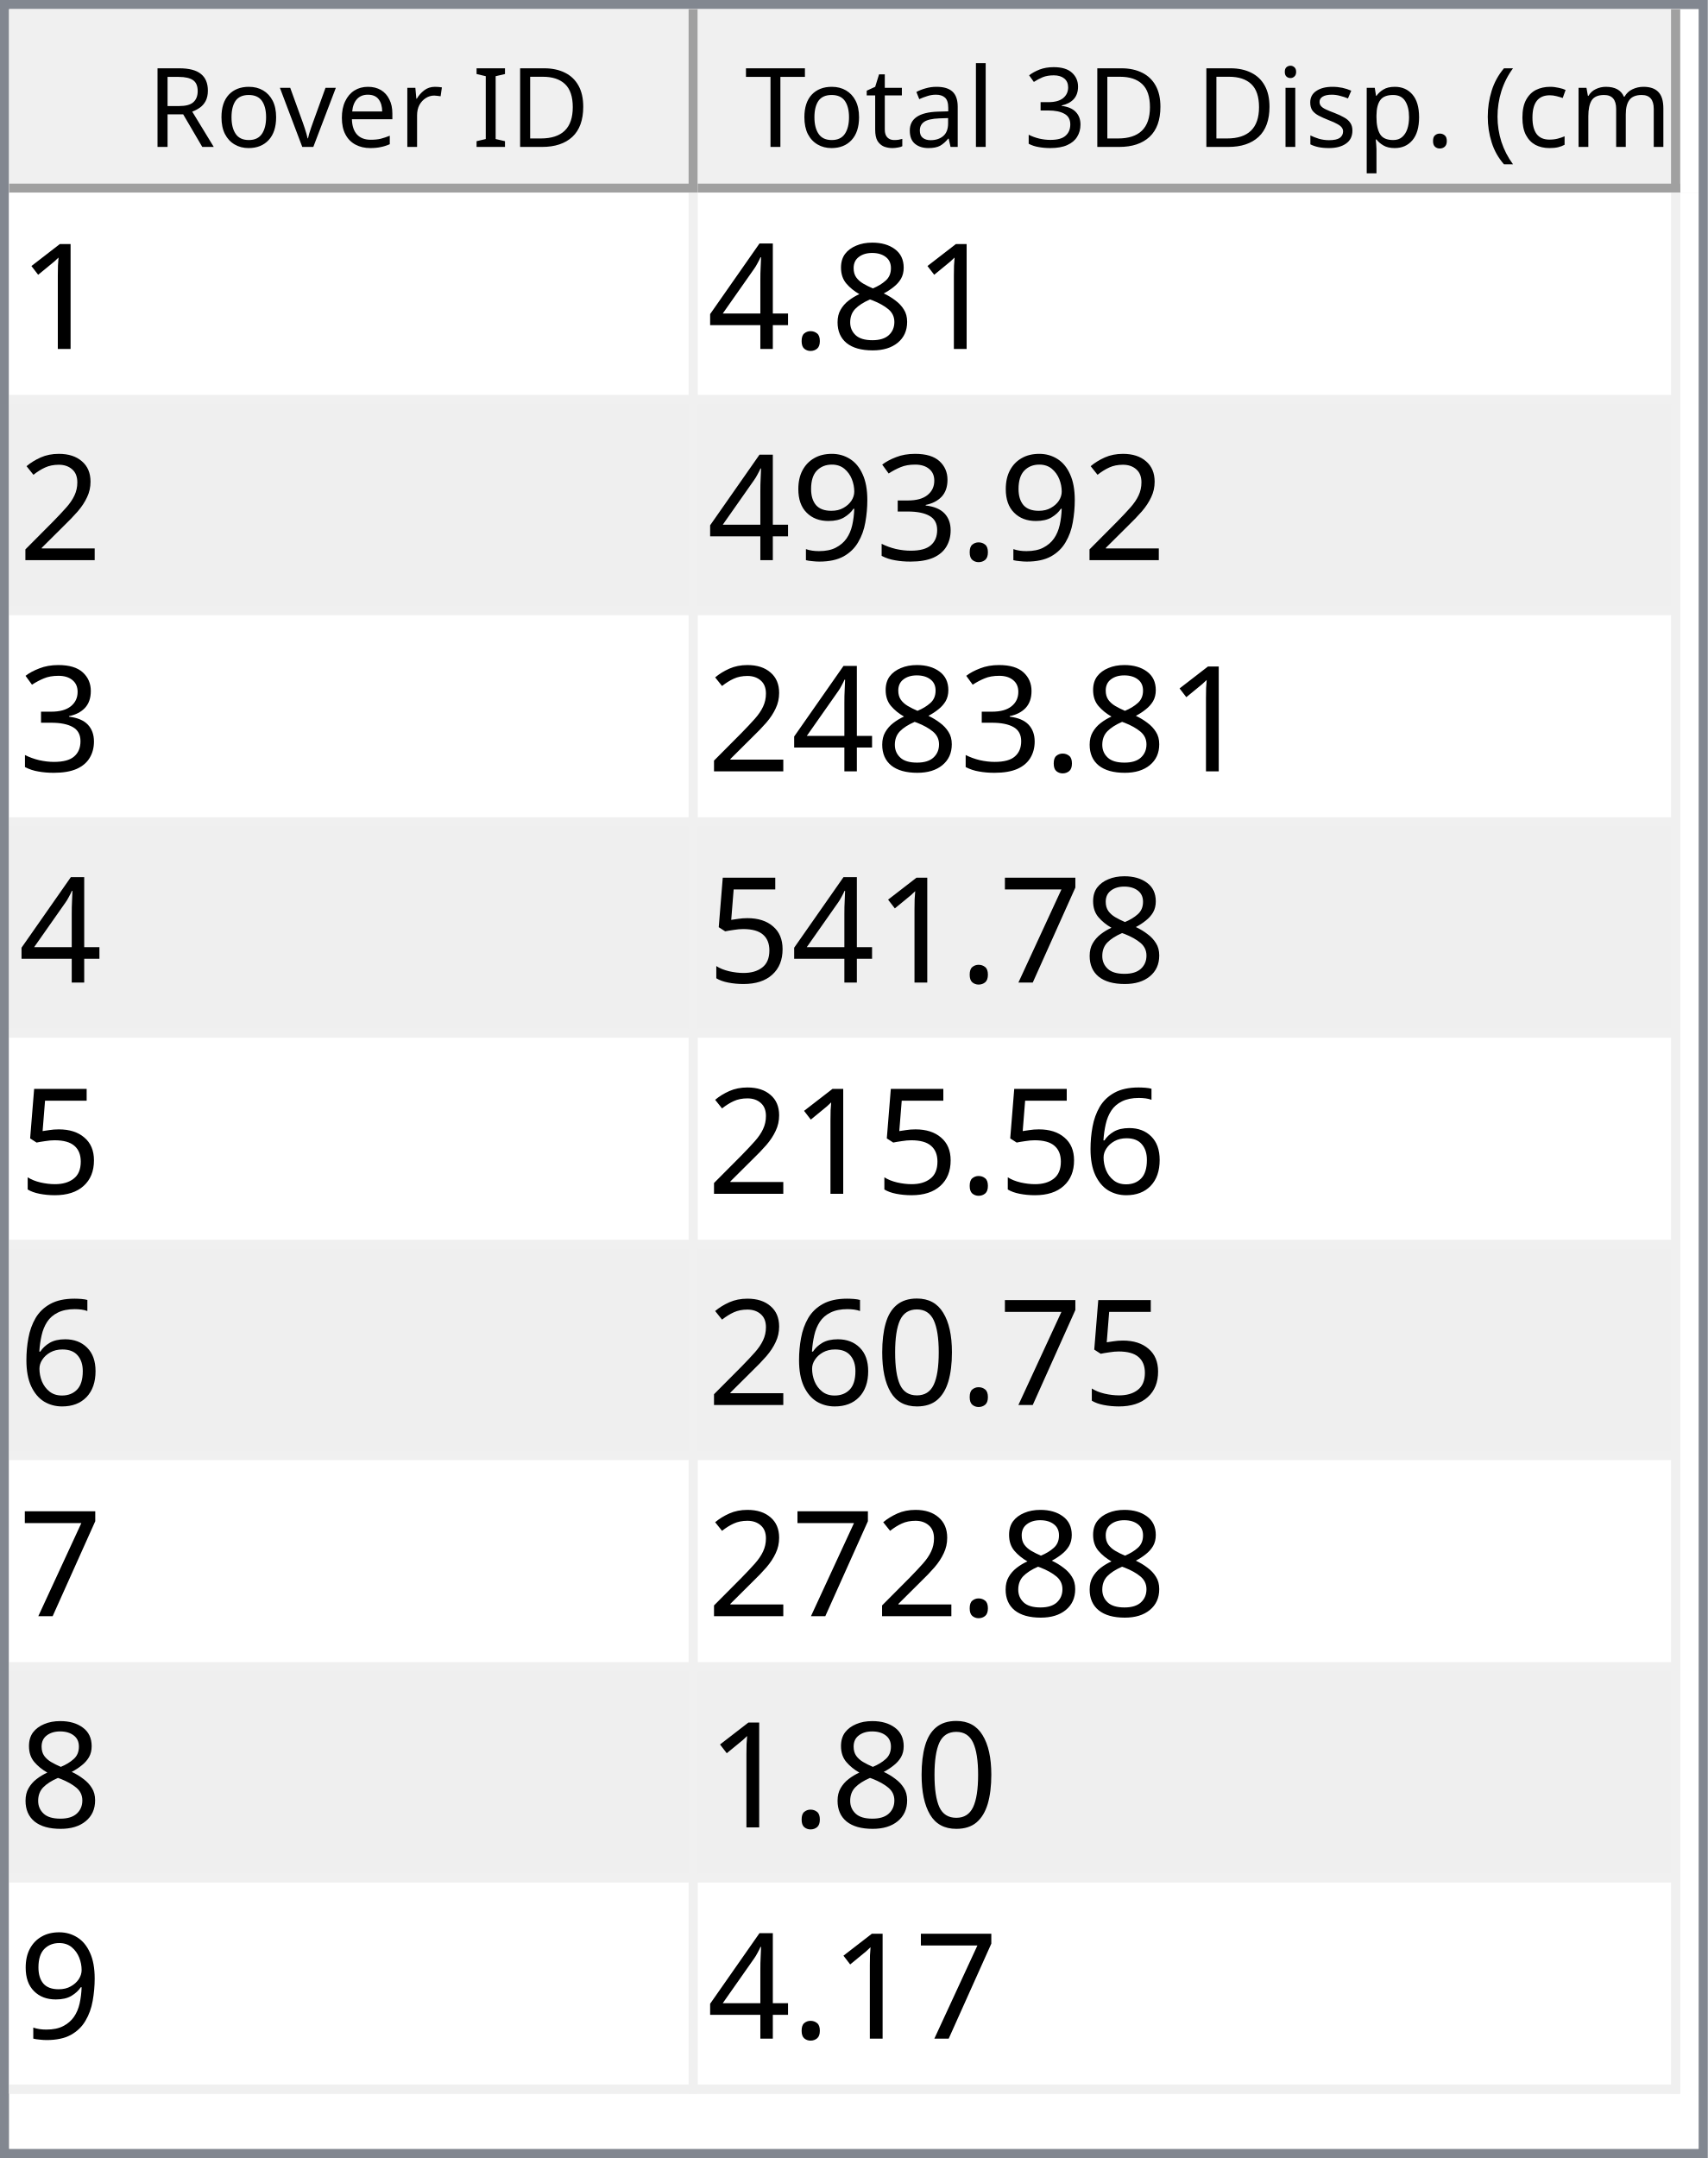
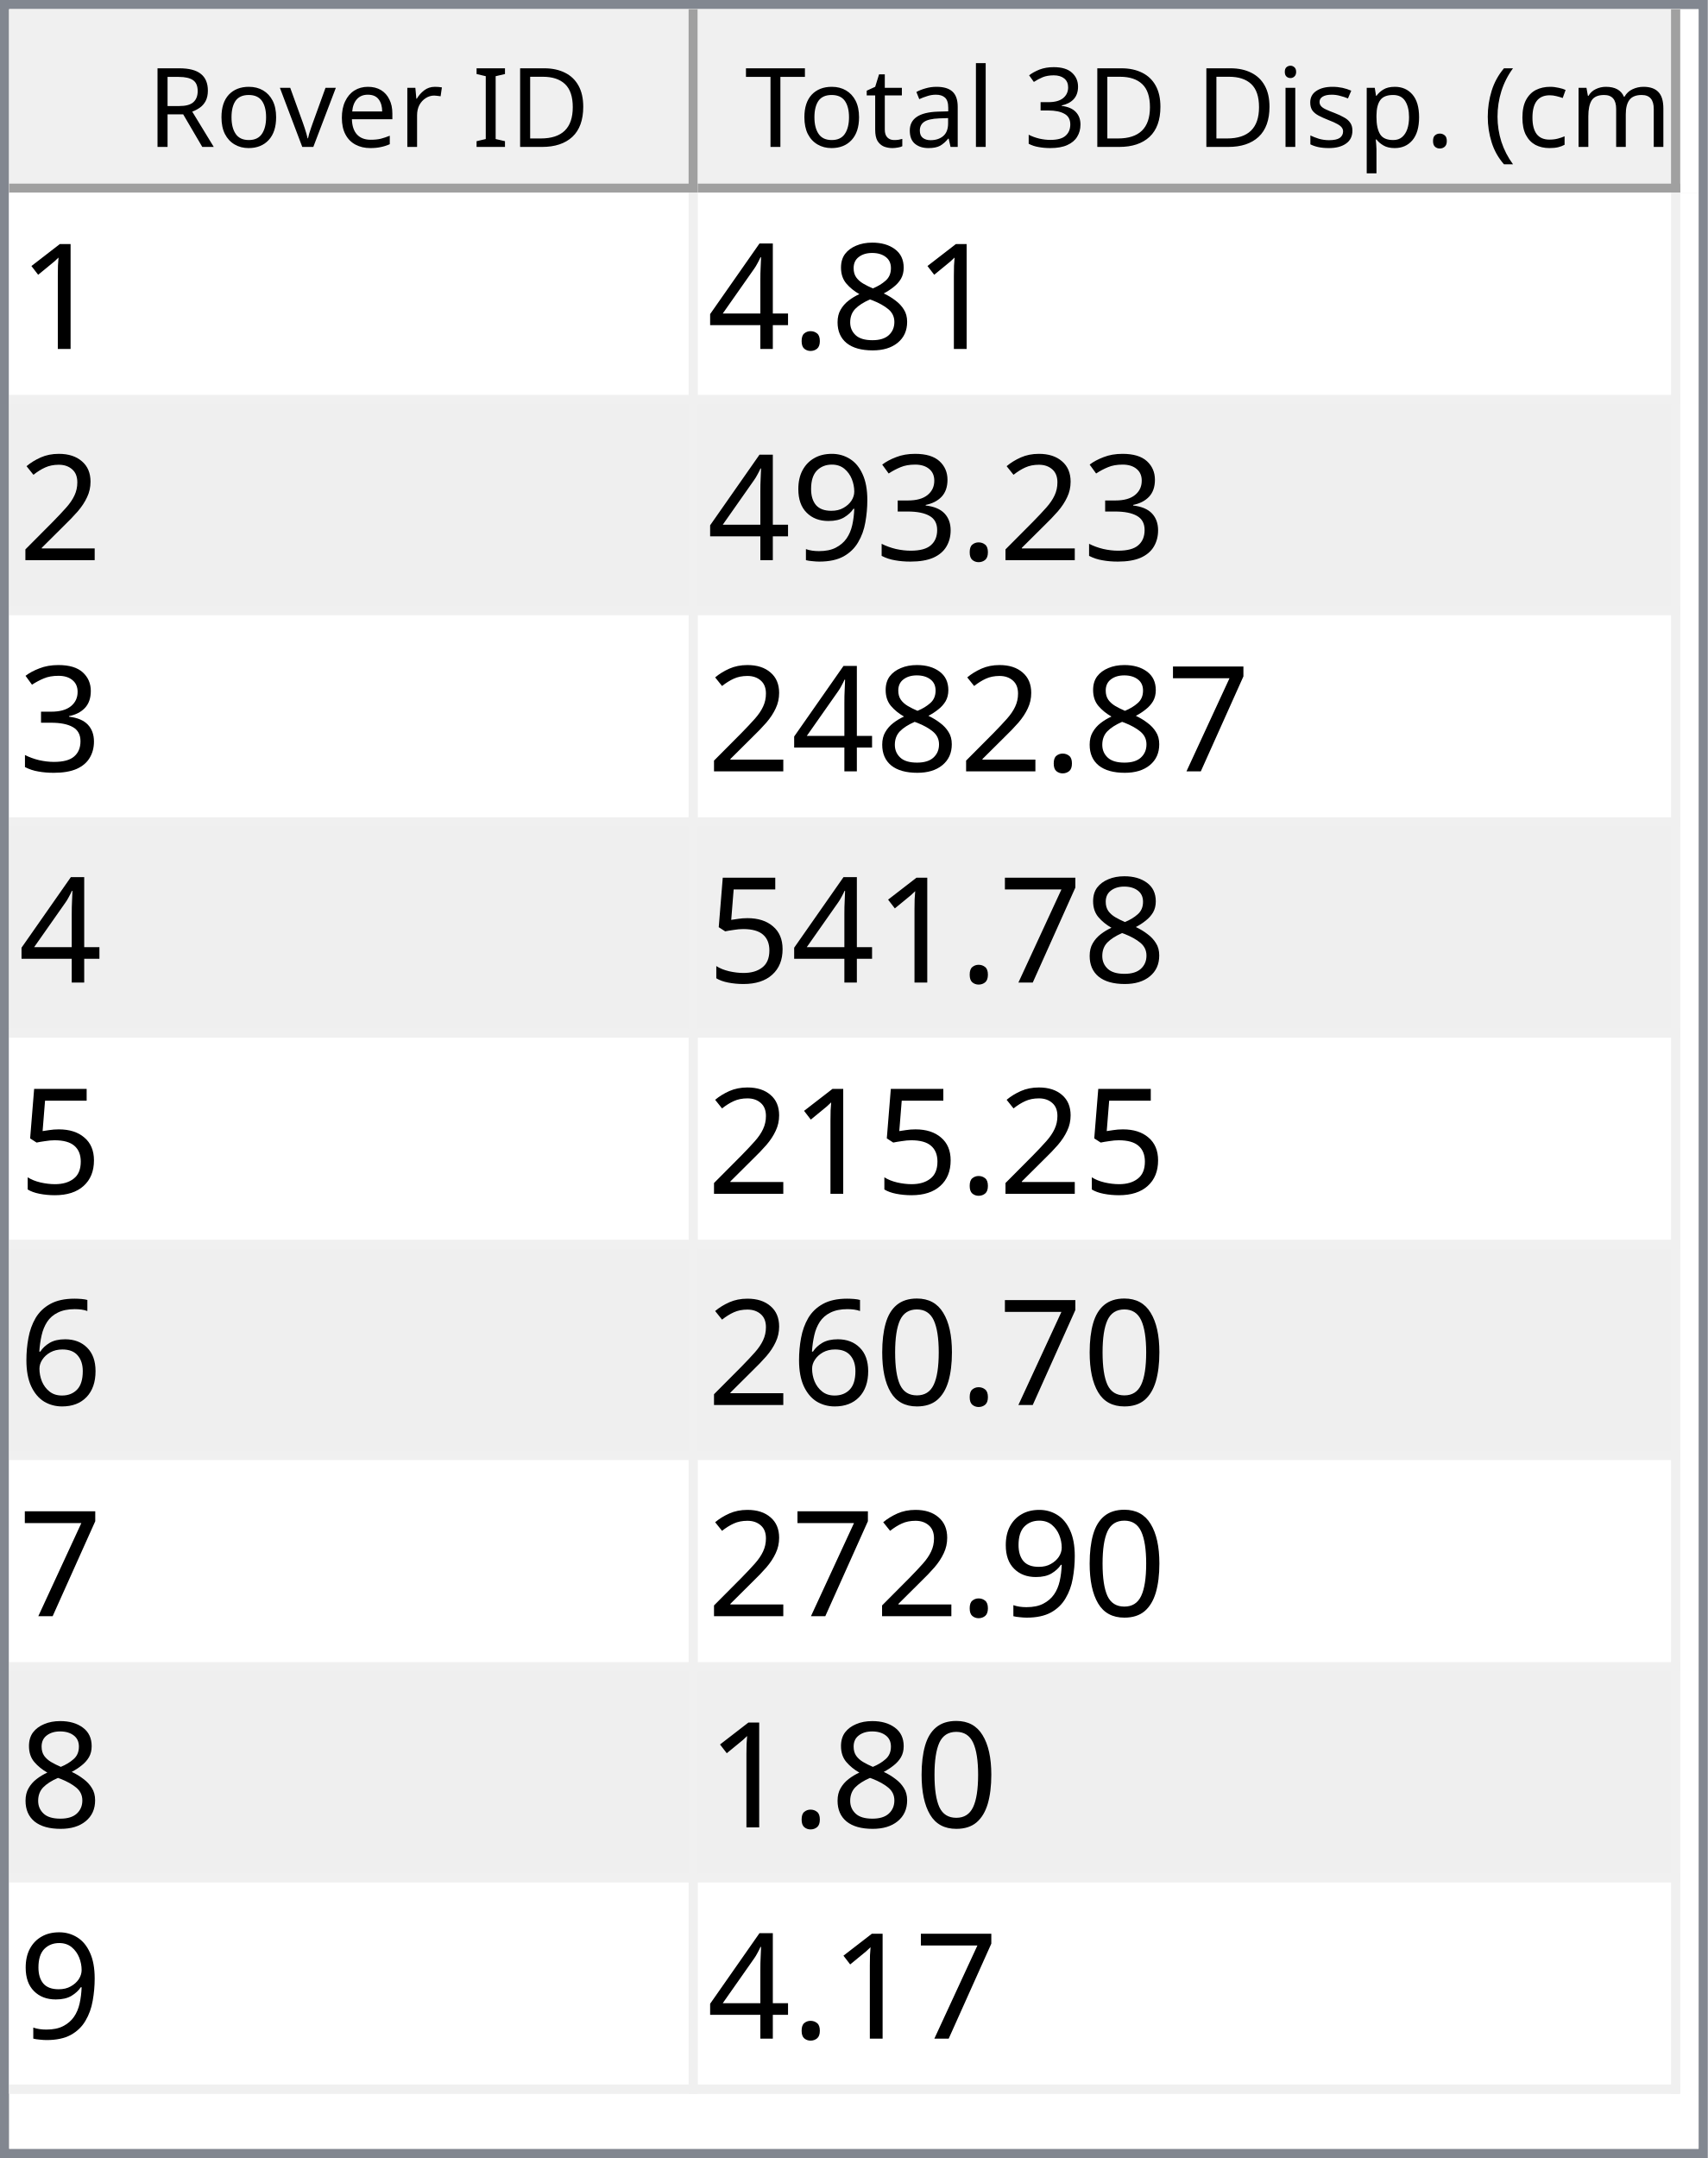
<svg xmlns="http://www.w3.org/2000/svg" style="fill-opacity:1; color-rendering:auto; color-interpolation:auto; text-rendering:auto; stroke:black; stroke-linecap:square; stroke-miterlimit:10; shape-rendering:auto; stroke-opacity:1; fill:black; stroke-dasharray:none; font-weight:normal; stroke-width:1; font-family:'Dialog'; font-style:normal; stroke-linejoin:miter; font-size:12px; stroke-dashoffset:0; image-rendering:auto;" width="186" height="235">
  <defs id="genericDefs" />
  <g>
    <defs id="defs1">
      <clipPath clipPathUnits="userSpaceOnUse" id="clipPath1">
        <path d="M0 0 L186 0 L186 235 L0 235 L0 0 Z" />
      </clipPath>
      <clipPath clipPathUnits="userSpaceOnUse" id="clipPath2">
        <path d="M0 0 L0 235 L186 235 L186 0 Z" />
      </clipPath>
      <clipPath clipPathUnits="userSpaceOnUse" id="clipPath3">
        <path d="M0 0 L0 20 L184 20 L184 0 Z" />
      </clipPath>
      <clipPath clipPathUnits="userSpaceOnUse" id="clipPath4">
        <path d="M0 0 L0 20 L75 20 L75 0 Z" />
      </clipPath>
      <clipPath clipPathUnits="userSpaceOnUse" id="clipPath5">
        <path d="M1 1 L1 19 L74 19 L74 1 Z" />
      </clipPath>
      <clipPath clipPathUnits="userSpaceOnUse" id="clipPath6">
        <path d="M0 0 L0 18 L73 18 L73 0 Z" />
      </clipPath>
      <clipPath clipPathUnits="userSpaceOnUse" id="clipPath7">
        <path d="M-0.5 -0.5 L-0.5 19.5 L74.5 19.5 L74.5 -0.5 Z" />
      </clipPath>
      <clipPath clipPathUnits="userSpaceOnUse" id="clipPath8">
        <path d="M0 0 L0 20 L107 20 L107 0 Z" />
      </clipPath>
      <clipPath clipPathUnits="userSpaceOnUse" id="clipPath9">
        <path d="M1 1 L1 19 L106 19 L106 1 Z" />
      </clipPath>
      <clipPath clipPathUnits="userSpaceOnUse" id="clipPath10">
        <path d="M0 0 L0 18 L105 18 L105 0 Z" />
      </clipPath>
      <clipPath clipPathUnits="userSpaceOnUse" id="clipPath11">
        <path d="M-0.5 -0.5 L-0.5 19.5 L106.5 19.5 L106.5 -0.5 Z" />
      </clipPath>
      <clipPath clipPathUnits="userSpaceOnUse" id="clipPath12">
        <path d="M0 0 L0 213 L184 213 L184 0 Z" />
      </clipPath>
      <clipPath clipPathUnits="userSpaceOnUse" id="clipPath13">
        <path d="M0 0 L0 207 L182 207 L182 0 Z" />
      </clipPath>
      <clipPath clipPathUnits="userSpaceOnUse" id="clipPath14">
        <path d="M-0.5 -0.5 L-0.5 206.5 L181.5 206.5 L181.5 -0.5 Z" />
      </clipPath>
      <clipPath clipPathUnits="userSpaceOnUse" id="clipPath15">
        <path d="M0 0 L0 22 L74 22 L74 0 Z" />
      </clipPath>
      <clipPath clipPathUnits="userSpaceOnUse" id="clipPath16">
        <path d="M0 0 L0 22 L106 22 L106 0 Z" />
      </clipPath>
      <font horiz-adv-x="64.551" id="font1">
        <font-face ascent="107.91" descent="25.098" units-per-em="100" style="font-style:normal; font-family:Segoe UI; font-weight:normal;" />
        <missing-glyph horiz-adv-x="64.551" d="M8.109 0 L8.109 68.266 L56.453 68.266 L56.453 0 L8.109 0 ZM15.328 7.234 L49.219 7.234 L49.219 61.031 L15.328 61.031 L15.328 7.234 Z" />
        <glyph unicode="D" horiz-adv-x="70.117" d="M9.188 0 L9.188 70.016 L28.516 70.016 Q65.531 70.016 65.531 35.891 Q65.531 19.672 55.25 9.836 Q44.969 0 27.734 0 L9.188 0 ZM17.391 62.594 L17.391 7.422 L27.828 7.422 Q41.609 7.422 49.273 14.797 Q56.938 22.172 56.938 35.688 Q56.938 62.594 28.328 62.594 L17.391 62.594 Z" />
        <glyph unicode="I" horiz-adv-x="26.611" d="M17.391 0 L9.188 0 L9.188 70.016 L17.391 70.016 L17.391 0 Z" />
        <glyph unicode=" " horiz-adv-x="27.393" d="" />
        <glyph unicode="r" horiz-adv-x="34.766" d="M34.188 41.891 Q32.078 43.5 28.125 43.5 Q23 43.5 19.555 38.672 Q16.109 33.844 16.109 25.484 L16.109 0 L8.109 0 L8.109 50 L16.109 50 L16.109 39.703 L16.312 39.703 Q18.016 44.969 21.531 47.922 Q25.047 50.875 29.391 50.875 Q32.516 50.875 34.188 50.203 L34.188 41.891 Z" />
        <glyph unicode="e" horiz-adv-x="52.295" d="M48.297 23 L12.984 23 Q13.188 14.656 17.484 10.109 Q21.781 5.562 29.297 5.562 Q37.75 5.562 44.828 11.141 L44.828 3.609 Q38.234 -1.172 27.391 -1.172 Q16.797 -1.172 10.742 5.641 Q4.688 12.453 4.688 24.812 Q4.688 36.469 11.305 43.82 Q17.922 51.172 27.734 51.172 Q37.547 51.172 42.922 44.828 Q48.297 38.484 48.297 27.203 L48.297 23 ZM40.094 29.781 Q40.047 36.719 36.75 40.578 Q33.453 44.438 27.594 44.438 Q21.922 44.438 17.969 40.383 Q14.016 36.328 13.094 29.781 L40.094 29.781 Z" />
        <glyph unicode="v" horiz-adv-x="47.9" d="M47.406 50 L27.484 0 L19.625 0 L0.688 50 L9.469 50 L22.172 13.672 Q23.578 9.672 23.922 6.688 L24.125 6.688 Q24.609 10.453 25.688 13.484 L38.969 50 L47.406 50 Z" />
        <glyph unicode="o" horiz-adv-x="58.594" d="M29 -1.172 Q17.922 -1.172 11.305 5.836 Q4.688 12.844 4.688 24.422 Q4.688 37.016 11.57 44.094 Q18.453 51.172 30.172 51.172 Q41.359 51.172 47.633 44.289 Q53.906 37.406 53.906 25.203 Q53.906 13.234 47.141 6.031 Q40.375 -1.172 29 -1.172 ZM29.594 44.438 Q21.875 44.438 17.383 39.188 Q12.891 33.938 12.891 24.703 Q12.891 15.828 17.43 10.695 Q21.969 5.562 29.594 5.562 Q37.359 5.562 41.531 10.594 Q45.703 15.625 45.703 24.906 Q45.703 34.281 41.531 39.359 Q37.359 44.438 29.594 44.438 Z" />
        <glyph unicode="R" horiz-adv-x="59.814" d="M59.375 0 L49.609 0 L37.891 19.625 Q36.281 22.359 34.766 24.289 Q33.25 26.219 31.664 27.438 Q30.078 28.656 28.25 29.219 Q26.422 29.781 24.125 29.781 L17.391 29.781 L17.391 0 L9.188 0 L9.188 70.016 L30.078 70.016 Q34.672 70.016 38.555 68.867 Q42.438 67.719 45.289 65.375 Q48.141 63.031 49.758 59.547 Q51.375 56.062 51.375 51.375 Q51.375 47.703 50.273 44.656 Q49.172 41.609 47.148 39.211 Q45.125 36.812 42.266 35.133 Q39.406 33.453 35.844 32.516 L35.844 32.328 Q37.594 31.547 38.891 30.547 Q40.188 29.547 41.359 28.18 Q42.531 26.812 43.68 25.078 Q44.828 23.344 46.234 21.047 L59.375 0 ZM17.391 62.594 L17.391 37.203 L28.516 37.203 Q31.594 37.203 34.203 38.133 Q36.812 39.062 38.719 40.797 Q40.625 42.531 41.703 45.047 Q42.781 47.562 42.781 50.688 Q42.781 56.297 39.141 59.445 Q35.5 62.594 28.609 62.594 L17.391 62.594 Z" />
        <glyph unicode=")" horiz-adv-x="30.176" d="M8.297 -15.922 L1.172 -15.922 Q16.406 2.344 16.406 26.812 Q16.406 51.469 1.078 70.016 L8.297 70.016 Q23.531 52.156 23.531 26.703 Q23.531 1.375 8.297 -15.922 Z" />
        <glyph unicode="m" horiz-adv-x="86.133" d="M79.109 0 L71.094 0 L71.094 28.719 Q71.094 37.016 68.531 40.727 Q65.969 44.438 59.906 44.438 Q54.781 44.438 51.195 39.75 Q47.609 35.062 47.609 28.516 L47.609 0 L39.594 0 L39.594 29.688 Q39.594 44.438 28.219 44.438 Q22.953 44.438 19.531 40.016 Q16.109 35.594 16.109 28.516 L16.109 0 L8.109 0 L8.109 50 L16.109 50 L16.109 42.094 L16.312 42.094 Q21.625 51.172 31.844 51.172 Q36.969 51.172 40.773 48.312 Q44.578 45.453 46 40.828 Q51.562 51.172 62.594 51.172 Q79.109 51.172 79.109 30.812 L79.109 0 Z" />
        <glyph unicode="c" horiz-adv-x="46.191" d="M42.188 2.297 Q36.422 -1.172 28.516 -1.172 Q17.828 -1.172 11.258 5.789 Q4.688 12.75 4.688 23.828 Q4.688 36.188 11.766 43.68 Q18.844 51.172 30.672 51.172 Q37.25 51.172 42.281 48.734 L42.281 40.531 Q36.719 44.438 30.375 44.438 Q22.703 44.438 17.797 38.945 Q12.891 33.453 12.891 24.516 Q12.891 15.719 17.508 10.641 Q22.125 5.562 29.891 5.562 Q36.422 5.562 42.188 9.906 L42.188 2.297 Z" />
        <glyph unicode="(" horiz-adv-x="30.176" d="M29.109 -15.922 L21.969 -15.922 Q6.844 1.375 6.844 26.703 Q6.844 52.156 21.969 70.016 L29.203 70.016 Q13.875 51.469 13.875 26.812 Q13.875 2.344 29.109 -15.922 Z" />
        <glyph unicode="." horiz-adv-x="21.68" d="M10.891 -1.078 Q8.641 -1.078 7.055 0.539 Q5.469 2.156 5.469 4.391 Q5.469 6.641 7.055 8.273 Q8.641 9.906 10.891 9.906 Q13.188 9.906 14.797 8.273 Q16.406 6.641 16.406 4.391 Q16.406 2.156 14.797 0.539 Q13.188 -1.078 10.891 -1.078 Z" />
        <glyph unicode="p" horiz-adv-x="58.789" d="M16.312 7.234 L16.109 7.234 L16.109 -23 L8.109 -23 L8.109 50 L16.109 50 L16.109 41.219 L16.312 41.219 Q22.219 51.172 33.594 51.172 Q43.266 51.172 48.688 44.461 Q54.109 37.75 54.109 26.469 Q54.109 13.922 48 6.375 Q41.891 -1.172 31.297 -1.172 Q21.578 -1.172 16.312 7.234 ZM16.109 27.391 L16.109 20.406 Q16.109 14.203 20.141 9.883 Q24.172 5.562 30.375 5.562 Q37.641 5.562 41.773 11.133 Q45.906 16.703 45.906 26.609 Q45.906 34.969 42.047 39.703 Q38.188 44.438 31.594 44.438 Q24.609 44.438 20.359 39.578 Q16.109 34.719 16.109 27.391 Z" />
        <glyph unicode="s" horiz-adv-x="42.432" d="M5.078 1.812 L5.078 10.406 Q11.625 5.562 19.484 5.562 Q30.031 5.562 30.031 12.594 Q30.031 14.594 29.125 15.992 Q28.219 17.391 26.68 18.461 Q25.141 19.531 23.07 20.383 Q21 21.234 18.609 22.172 Q15.281 23.484 12.766 24.828 Q10.25 26.172 8.57 27.859 Q6.891 29.547 6.031 31.695 Q5.172 33.844 5.172 36.719 Q5.172 40.234 6.789 42.945 Q8.406 45.656 11.086 47.484 Q13.766 49.312 17.211 50.242 Q20.656 51.172 24.312 51.172 Q30.812 51.172 35.938 48.922 L35.938 40.828 Q30.422 44.438 23.25 44.438 Q21 44.438 19.195 43.922 Q17.391 43.406 16.094 42.477 Q14.797 41.547 14.086 40.258 Q13.375 38.969 13.375 37.406 Q13.375 35.453 14.086 34.133 Q14.797 32.812 16.164 31.789 Q17.531 30.766 19.484 29.938 Q21.438 29.109 23.922 28.125 Q27.25 26.859 29.883 25.516 Q32.516 24.172 34.375 22.484 Q36.234 20.797 37.234 18.602 Q38.234 16.406 38.234 13.375 Q38.234 9.672 36.602 6.938 Q34.969 4.203 32.234 2.398 Q29.5 0.594 25.93 -0.289 Q22.359 -1.172 18.453 -1.172 Q10.75 -1.172 5.078 1.812 Z" />
        <glyph unicode="i" horiz-adv-x="24.219" d="M12.203 62.703 Q10.062 62.703 8.547 64.164 Q7.031 65.625 7.031 67.875 Q7.031 70.125 8.547 71.609 Q10.062 73.094 12.203 73.094 Q14.406 73.094 15.945 71.609 Q17.484 70.125 17.484 67.875 Q17.484 65.719 15.945 64.211 Q14.406 62.703 12.203 62.703 ZM16.109 0 L8.109 0 L8.109 50 L16.109 50 L16.109 0 Z" />
        <glyph unicode="3" horiz-adv-x="53.906" d="M46.531 19.828 Q46.531 15.094 44.75 11.211 Q42.969 7.328 39.719 4.57 Q36.469 1.812 31.93 0.297 Q27.391 -1.219 21.922 -1.219 Q11.922 -1.219 6 2.594 L6 11.188 Q13.094 5.609 22.219 5.609 Q25.875 5.609 28.828 6.539 Q31.781 7.469 33.906 9.227 Q36.031 10.984 37.18 13.477 Q38.328 15.969 38.328 19.094 Q38.328 32.812 18.797 32.812 L12.984 32.812 L12.984 39.594 L18.5 39.594 Q35.797 39.594 35.797 52.484 Q35.797 64.406 22.609 64.406 Q15.188 64.406 8.688 59.422 L8.688 67.188 Q15.375 71.188 24.609 71.188 Q29 71.188 32.57 69.969 Q36.141 68.75 38.68 66.555 Q41.219 64.359 42.609 61.281 Q44 58.203 44 54.5 Q44 40.672 30.031 36.719 L30.031 36.531 Q33.594 36.141 36.625 34.797 Q39.656 33.453 41.852 31.305 Q44.047 29.156 45.289 26.25 Q46.531 23.344 46.531 19.828 Z" />
        <glyph unicode="l" horiz-adv-x="24.219" d="M16.109 0 L8.109 0 L8.109 74.031 L16.109 74.031 L16.109 0 Z" />
        <glyph unicode="a" horiz-adv-x="50.879" d="M43.891 0 L35.891 0 L35.891 7.812 L35.688 7.812 Q30.469 -1.172 20.312 -1.172 Q12.844 -1.172 8.617 2.781 Q4.391 6.734 4.391 13.281 Q4.391 27.297 20.906 29.594 L35.891 31.688 Q35.891 44.438 25.594 44.438 Q16.547 44.438 9.281 38.281 L9.281 46.484 Q16.656 51.172 26.266 51.172 Q43.891 51.172 43.891 32.516 L43.891 0 ZM35.891 25.297 L23.828 23.641 Q18.266 22.859 15.43 20.875 Q12.594 18.891 12.594 13.875 Q12.594 10.203 15.211 7.883 Q17.828 5.562 22.172 5.562 Q28.125 5.562 32.008 9.742 Q35.891 13.922 35.891 20.312 L35.891 25.297 Z" />
        <glyph unicode="t" horiz-adv-x="33.887" d="M31.297 0.484 Q28.469 -1.078 23.828 -1.078 Q10.688 -1.078 10.688 13.578 L10.688 43.172 L2.094 43.172 L2.094 50 L10.688 50 L10.688 62.203 L18.703 64.797 L18.703 50 L31.297 50 L31.297 43.172 L18.703 43.172 L18.703 14.984 Q18.703 9.969 20.414 7.82 Q22.125 5.672 26.078 5.672 Q29.109 5.672 31.297 7.328 L31.297 0.484 Z" />
        <glyph unicode="T" horiz-adv-x="52.393" d="M50.594 62.594 L30.375 62.594 L30.375 0 L22.172 0 L22.172 62.594 L2 62.594 L2 70.016 L50.594 70.016 L50.594 62.594 Z" />
      </font>
      <font horiz-adv-x="75.0" id="font2">
        <font-face ascent="100.537" descent="21.973" units-per-em="100" style="font-style:normal; font-family:sans-serif; font-weight:normal;" />
        <missing-glyph horiz-adv-x="75.0" d="M12.5 0 L12.5 62.5 L62.5 62.5 L62.5 0 L12.5 0 ZM14.062 1.562 L60.938 1.562 L60.938 60.938 L14.062 60.938 L14.062 1.562 Z" />
        <glyph unicode="1" horiz-adv-x="55.615" d="M37.25 0 L28.469 0 L28.469 56 Q25.297 52.984 20.141 49.953 Q14.984 46.922 10.891 45.406 L10.891 53.906 Q18.266 57.375 23.781 62.305 Q29.297 67.234 31.594 71.875 L37.25 71.875 L37.25 0 Z" />
        <glyph unicode="8" horiz-adv-x="55.615" d="M17.672 38.812 Q12.203 40.828 9.57 44.539 Q6.938 48.25 6.938 53.422 Q6.938 61.234 12.555 66.555 Q18.172 71.875 27.484 71.875 Q36.859 71.875 42.578 66.43 Q48.297 60.984 48.297 53.172 Q48.297 48.188 45.68 44.508 Q43.062 40.828 37.75 38.812 Q44.344 36.672 47.781 31.883 Q51.219 27.094 51.219 20.453 Q51.219 11.281 44.727 5.031 Q38.234 -1.219 27.641 -1.219 Q17.047 -1.219 10.547 5.055 Q4.047 11.328 4.047 20.703 Q4.047 27.688 7.594 32.398 Q11.141 37.109 17.672 38.812 ZM15.922 53.719 Q15.922 48.641 19.195 45.414 Q22.469 42.188 27.688 42.188 Q32.766 42.188 36.016 45.383 Q39.266 48.578 39.266 53.219 Q39.266 58.062 35.914 61.359 Q32.562 64.656 27.594 64.656 Q22.562 64.656 19.242 61.43 Q15.922 58.203 15.922 53.719 ZM13.094 20.656 Q13.094 16.891 14.875 13.375 Q16.656 9.859 20.172 7.93 Q23.688 6 27.734 6 Q34.031 6 38.133 10.055 Q42.234 14.109 42.234 20.359 Q42.234 26.703 38.016 30.859 Q33.797 35.016 27.438 35.016 Q21.234 35.016 17.164 30.914 Q13.094 26.812 13.094 20.656 Z" />
        <glyph unicode="." horiz-adv-x="27.783" d="M9.078 0 L9.078 10.016 L19.094 10.016 L19.094 0 L9.078 0 Z" />
        <glyph unicode="4" horiz-adv-x="55.615" d="M32.328 0 L32.328 17.141 L1.266 17.141 L1.266 25.203 L33.938 71.578 L41.109 71.578 L41.109 25.203 L50.781 25.203 L50.781 17.141 L41.109 17.141 L41.109 0 L32.328 0 ZM32.328 25.203 L32.328 57.469 L9.906 25.203 L32.328 25.203 Z" />
        <glyph unicode="2" horiz-adv-x="55.615" d="M50.344 8.453 L50.344 0 L3.031 0 Q2.938 3.172 4.047 6.109 Q5.859 10.938 9.836 15.625 Q13.812 20.312 21.344 26.469 Q33.016 36.031 37.117 41.625 Q41.219 47.219 41.219 52.203 Q41.219 57.422 37.477 61.008 Q33.734 64.594 27.734 64.594 Q21.391 64.594 17.578 60.789 Q13.766 56.984 13.719 50.25 L4.688 51.172 Q5.609 61.281 11.664 66.578 Q17.719 71.875 27.938 71.875 Q38.234 71.875 44.242 66.164 Q50.25 60.453 50.25 52 Q50.25 47.703 48.492 43.555 Q46.734 39.406 42.656 34.812 Q38.578 30.219 29.109 22.219 Q21.188 15.578 18.945 13.211 Q16.703 10.844 15.234 8.453 L50.344 8.453 Z" />
        <glyph unicode="3" horiz-adv-x="55.615" d="M4.203 18.891 L12.984 20.062 Q14.5 12.594 18.141 9.297 Q21.781 6 27 6 Q33.203 6 37.477 10.297 Q41.75 14.594 41.75 20.953 Q41.75 27 37.797 30.93 Q33.844 34.859 27.734 34.859 Q25.25 34.859 21.531 33.891 L22.516 41.609 Q23.391 41.5 23.922 41.5 Q29.547 41.5 34.039 44.43 Q38.531 47.359 38.531 53.469 Q38.531 58.297 35.258 61.477 Q31.984 64.656 26.812 64.656 Q21.688 64.656 18.266 61.43 Q14.844 58.203 13.875 51.766 L5.078 53.328 Q6.688 62.156 12.398 67.016 Q18.109 71.875 26.609 71.875 Q32.469 71.875 37.398 69.359 Q42.328 66.844 44.945 62.5 Q47.562 58.156 47.562 53.266 Q47.562 48.641 45.07 44.828 Q42.578 41.016 37.703 38.766 Q44.047 37.312 47.562 32.695 Q51.078 28.078 51.078 21.141 Q51.078 11.766 44.242 5.25 Q37.406 -1.266 26.953 -1.266 Q17.531 -1.266 11.305 4.352 Q5.078 9.969 4.203 18.891 Z" />
        <glyph unicode="9" horiz-adv-x="55.615" d="M5.469 16.547 L13.922 17.328 Q14.984 11.375 18.016 8.688 Q21.047 6 25.781 6 Q29.828 6 32.883 7.859 Q35.938 9.719 37.891 12.82 Q39.844 15.922 41.164 21.195 Q42.484 26.469 42.484 31.938 Q42.484 32.516 42.438 33.688 Q39.797 29.5 35.234 26.883 Q30.672 24.266 25.344 24.266 Q16.453 24.266 10.305 30.711 Q4.156 37.156 4.156 47.703 Q4.156 58.594 10.578 65.234 Q17 71.875 26.656 71.875 Q33.641 71.875 39.43 68.117 Q45.219 64.359 48.219 57.398 Q51.219 50.438 51.219 37.25 Q51.219 23.531 48.242 15.406 Q45.266 7.281 39.383 3.031 Q33.5 -1.219 25.594 -1.219 Q17.188 -1.219 11.867 3.445 Q6.547 8.109 5.469 16.547 ZM41.453 48.141 Q41.453 55.719 37.43 60.156 Q33.406 64.594 27.734 64.594 Q21.875 64.594 17.531 59.812 Q13.188 55.031 13.188 47.406 Q13.188 40.578 17.312 36.305 Q21.438 32.031 27.484 32.031 Q33.594 32.031 37.523 36.305 Q41.453 40.578 41.453 48.141 Z" />
        <glyph unicode="7" horiz-adv-x="55.615" d="M4.734 62.203 L4.734 70.656 L51.078 70.656 L51.078 63.812 Q44.234 56.547 37.523 44.484 Q30.812 32.422 27.156 19.672 Q24.516 10.688 23.781 0 L14.75 0 Q14.891 8.453 18.062 20.414 Q21.234 32.375 27.172 43.484 Q33.109 54.594 39.797 62.203 L4.734 62.203 Z" />
        <glyph unicode="5" horiz-adv-x="55.615" d="M4.156 18.75 L13.375 19.531 Q14.406 12.797 18.141 9.398 Q21.875 6 27.156 6 Q33.5 6 37.891 10.789 Q42.281 15.578 42.281 23.484 Q42.281 31 38.062 35.352 Q33.844 39.703 27 39.703 Q22.75 39.703 19.336 37.773 Q15.922 35.844 13.969 32.766 L5.719 33.844 L12.641 70.609 L48.25 70.609 L48.25 62.203 L19.672 62.203 L15.828 42.969 Q22.266 47.469 29.344 47.469 Q38.719 47.469 45.164 40.969 Q51.609 34.469 51.609 24.266 Q51.609 14.547 45.953 7.469 Q39.062 -1.219 27.156 -1.219 Q17.391 -1.219 11.211 4.25 Q5.031 9.719 4.156 18.75 Z" />
        <glyph unicode="6" horiz-adv-x="55.615" d="M49.75 54.047 L41.016 53.375 Q39.844 58.547 37.703 60.891 Q34.125 64.656 28.906 64.656 Q24.703 64.656 21.531 62.312 Q17.391 59.281 14.992 53.469 Q12.594 47.656 12.5 36.922 Q15.672 41.75 20.266 44.094 Q24.859 46.438 29.891 46.438 Q38.672 46.438 44.852 39.969 Q51.031 33.5 51.031 23.25 Q51.031 16.5 48.125 10.719 Q45.219 4.938 40.141 1.859 Q35.062 -1.219 28.609 -1.219 Q17.625 -1.219 10.695 6.859 Q3.766 14.938 3.766 33.5 Q3.766 54.25 11.422 63.672 Q18.109 71.875 29.438 71.875 Q37.891 71.875 43.289 67.141 Q48.688 62.406 49.75 54.047 ZM13.875 23.188 Q13.875 18.656 15.797 14.508 Q17.719 10.359 21.188 8.18 Q24.656 6 28.469 6 Q34.031 6 38.039 10.492 Q42.047 14.984 42.047 22.703 Q42.047 30.125 38.086 34.398 Q34.125 38.672 28.125 38.672 Q22.172 38.672 18.023 34.398 Q13.875 30.125 13.875 23.188 Z" />
        <glyph unicode="0" horiz-adv-x="55.615" d="M4.156 35.297 Q4.156 48 6.766 55.742 Q9.375 63.484 14.523 67.68 Q19.672 71.875 27.484 71.875 Q33.25 71.875 37.594 69.555 Q41.938 67.234 44.773 62.867 Q47.609 58.5 49.219 52.227 Q50.828 45.953 50.828 35.297 Q50.828 22.703 48.242 14.969 Q45.656 7.234 40.508 3.008 Q35.359 -1.219 27.484 -1.219 Q17.141 -1.219 11.234 6.203 Q4.156 15.141 4.156 35.297 ZM13.188 35.297 Q13.188 17.672 17.312 11.836 Q21.438 6 27.484 6 Q33.547 6 37.672 11.859 Q41.797 17.719 41.797 35.297 Q41.797 52.984 37.672 58.789 Q33.547 64.594 27.391 64.594 Q21.344 64.594 17.719 59.469 Q13.188 52.938 13.188 35.297 Z" />
      </font>
    </defs>
    <g style="fill:white; stroke:white;">
      <rect x="0" y="0" width="186" style="clip-path:url(#clipPath1); stroke:none;" height="235" />
    </g>
    <g style="fill:white; text-rendering:optimizeSpeed; color-rendering:optimizeSpeed; image-rendering:optimizeSpeed; shape-rendering:crispEdges; stroke:white; color-interpolation:sRGB;">
      <rect x="0" width="186" height="235" y="0" style="stroke:none;" />
      <path style="stroke:none;" d="M0 235 L186 235 L186 0 L0 0 Z" />
    </g>
    <g style="fill:rgb(240,240,240); font-family:'Segoe UI'; stroke:rgb(240,240,240);">
      <rect x="0" y="0" width="186" style="clip-path:url(#clipPath2); stroke:none;" height="235" />
    </g>
    <g style="fill:rgb(130,135,144); font-family:'Segoe UI'; stroke:rgb(130,135,144);">
      <path d="M0 0 L186 0 L186 235 L0 235 L0 0 ZM1 1 L185 1 L185 234 L1 234 L1 1 Z" style="fill-rule:evenodd; clip-path:url(#clipPath2); stroke:none;" />
    </g>
    <g style="fill:white; font-family:'Segoe UI'; stroke:white;" transform="translate(1,1)">
      <rect x="0" y="0" width="184" style="clip-path:url(#clipPath3); stroke:none;" height="20" />
    </g>
    <g style="fill:rgb(240,240,240); font-family:'Segoe UI'; stroke:rgb(240,240,240);" transform="translate(1,1)">
      <rect x="0" y="0" width="75" style="clip-path:url(#clipPath4); stroke:none;" height="20" />
    </g>
    <g style="font-family:'Segoe UI';" transform="translate(2,2)">
      <text x="14" xml:space="preserve" y="14" style="clip-path:url(#clipPath6); stroke:none;">Rover ID</text>
    </g>
    <g style="fill:rgb(160,160,160); font-family:'Segoe UI'; stroke:rgb(160,160,160); stroke-linejoin:bevel;" transform="translate(1.5,1.5)">
      <line x1="74" x2="74" y1="0" style="fill:none; clip-path:url(#clipPath7);" y2="19" />
    </g>
    <g style="fill:rgb(160,160,160); font-family:'Segoe UI'; stroke:rgb(160,160,160); stroke-linejoin:bevel;" transform="matrix(1,0,0,1,1,1) translate(0.5,0.5)">
      <line x1="0" x2="74" y1="19" style="fill:none; clip-path:url(#clipPath7);" y2="19" />
    </g>
    <g style="fill:rgb(240,240,240); font-family:'Segoe UI'; stroke:rgb(240,240,240);" transform="translate(76,1)">
      <rect x="0" y="0" width="107" style="clip-path:url(#clipPath8); stroke:none;" height="20" />
    </g>
    <g style="font-family:'Segoe UI';" transform="translate(77,2)">
      <text x="1" xml:space="preserve" y="14" style="clip-path:url(#clipPath10); stroke:none;"> Total 3D Disp. (cm)</text>
    </g>
    <g style="fill:rgb(160,160,160); font-family:'Segoe UI'; stroke:rgb(160,160,160); stroke-linejoin:bevel;" transform="translate(76.5,1.5)">
      <line x1="106" x2="106" y1="0" style="fill:none; clip-path:url(#clipPath11);" y2="19" />
    </g>
    <g style="fill:rgb(160,160,160); font-family:'Segoe UI'; stroke:rgb(160,160,160); stroke-linejoin:bevel;" transform="matrix(1,0,0,1,76,1) translate(0.5,0.5)">
      <line x1="0" x2="106" y1="19" style="fill:none; clip-path:url(#clipPath11);" y2="19" />
    </g>
    <g style="fill:white; font-family:'Segoe UI'; stroke:white;" transform="translate(1,21)">
      <rect x="0" y="0" width="184" style="clip-path:url(#clipPath12); stroke:none;" height="213" />
    </g>
    <g style="fill:rgb(240,240,240); font-size:16px; font-family:sans-serif; stroke:rgb(240,240,240);" transform="translate(1,21)">
      <rect x="0" y="0" width="182" style="clip-path:url(#clipPath13); stroke:none;" height="207" />
      <line transform="translate(0.5,0.5)" x1="0" x2="181" y1="22" style="clip-path:url(#clipPath14); fill:none; stroke-linejoin:bevel;" y2="22" />
    </g>
    <g transform="matrix(1,0,0,1,1,21) translate(0.5,0.5)" style="fill:rgb(240,240,240); font-size:16px; font-family:sans-serif; stroke:rgb(240,240,240); stroke-linejoin:bevel;">
      <line x1="0" x2="181" y1="45" style="fill:none; clip-path:url(#clipPath14);" y2="45" />
    </g>
    <g transform="matrix(1,0,0,1,1,21) translate(0.5,0.5)" style="fill:rgb(240,240,240); font-size:16px; font-family:sans-serif; stroke:rgb(240,240,240); stroke-linejoin:bevel;">
      <line x1="0" x2="181" y1="68" style="fill:none; clip-path:url(#clipPath14);" y2="68" />
    </g>
    <g transform="matrix(1,0,0,1,1,21) translate(0.5,0.5)" style="fill:rgb(240,240,240); font-size:16px; font-family:sans-serif; stroke:rgb(240,240,240); stroke-linejoin:bevel;">
      <line x1="0" x2="181" y1="91" style="fill:none; clip-path:url(#clipPath14);" y2="91" />
    </g>
    <g transform="matrix(1,0,0,1,1,21) translate(0.5,0.5)" style="fill:rgb(240,240,240); font-size:16px; font-family:sans-serif; stroke:rgb(240,240,240); stroke-linejoin:bevel;">
      <line x1="0" x2="181" y1="114" style="fill:none; clip-path:url(#clipPath14);" y2="114" />
    </g>
    <g transform="matrix(1,0,0,1,1,21) translate(0.5,0.5)" style="fill:rgb(240,240,240); font-size:16px; font-family:sans-serif; stroke:rgb(240,240,240); stroke-linejoin:bevel;">
      <line x1="0" x2="181" y1="137" style="fill:none; clip-path:url(#clipPath14);" y2="137" />
    </g>
    <g transform="matrix(1,0,0,1,1,21) translate(0.5,0.5)" style="fill:rgb(240,240,240); font-size:16px; font-family:sans-serif; stroke:rgb(240,240,240); stroke-linejoin:bevel;">
      <line x1="0" x2="181" y1="160" style="fill:none; clip-path:url(#clipPath14);" y2="160" />
    </g>
    <g transform="matrix(1,0,0,1,1,21) translate(0.5,0.5)" style="fill:rgb(240,240,240); font-size:16px; font-family:sans-serif; stroke:rgb(240,240,240); stroke-linejoin:bevel;">
      <line x1="0" x2="181" y1="183" style="fill:none; clip-path:url(#clipPath14);" y2="183" />
    </g>
    <g transform="matrix(1,0,0,1,1,21) translate(0.5,0.5)" style="fill:rgb(240,240,240); font-size:16px; font-family:sans-serif; stroke:rgb(240,240,240); stroke-linejoin:bevel;">
      <line x1="0" x2="181" y1="206" style="fill:none; clip-path:url(#clipPath14);" y2="206" />
    </g>
    <g transform="matrix(1,0,0,1,1,21) translate(0.5,0.5)" style="fill:rgb(240,240,240); font-size:16px; font-family:sans-serif; stroke:rgb(240,240,240); stroke-linejoin:bevel;">
      <line x1="74" x2="74" y1="0" style="fill:none; clip-path:url(#clipPath14);" y2="206" />
    </g>
    <g transform="matrix(1,0,0,1,1,21) translate(0.5,0.5)" style="fill:rgb(240,240,240); font-size:16px; font-family:sans-serif; stroke:rgb(240,240,240); stroke-linejoin:bevel;">
      <line x1="181" x2="181" y1="0" style="fill:none; clip-path:url(#clipPath14);" y2="206" />
    </g>
    <g style="fill:white; font-size:16px; font-family:sans-serif; stroke:white;" transform="matrix(1,0,0,1,1,21)">
      <rect x="0" y="0" width="74" style="clip-path:url(#clipPath15); stroke:none;" height="22" />
      <text x="1" y="17" style="fill:black; clip-path:url(#clipPath15); stroke:none;" xml:space="preserve">1</text>
    </g>
    <g style="fill:white; font-size:16px; font-family:sans-serif; stroke:white;" transform="matrix(1,0,0,1,1,21) translate(75,0)">
      <rect x="0" y="0" width="106" style="clip-path:url(#clipPath16); stroke:none;" height="22" />
      <text x="1" y="17" style="fill:black; clip-path:url(#clipPath16); stroke:none;" xml:space="preserve">4.81</text>
    </g>
    <g style="fill:rgb(239,239,239); font-size:16px; font-family:sans-serif; stroke:rgb(239,239,239);" transform="matrix(1,0,0,1,1,21) translate(0,23)">
      <rect x="0" y="0" width="74" style="clip-path:url(#clipPath15); stroke:none;" height="22" />
      <text x="1" y="17" style="fill:black; clip-path:url(#clipPath15); stroke:none;" xml:space="preserve">2</text>
    </g>
    <g style="fill:rgb(239,239,239); font-size:16px; font-family:sans-serif; stroke:rgb(239,239,239);" transform="matrix(1,0,0,1,1,21) translate(75,23)">
      <rect x="0" y="0" width="106" style="clip-path:url(#clipPath16); stroke:none;" height="22" />
-       <text x="1" y="17" style="fill:black; clip-path:url(#clipPath16); stroke:none;" xml:space="preserve">493.92</text>
+       <text x="1" y="17" style="fill:black; clip-path:url(#clipPath16); stroke:none;" xml:space="preserve">493.23</text>
    </g>
    <g style="fill:white; font-size:16px; font-family:sans-serif; stroke:white;" transform="matrix(1,0,0,1,1,21) translate(0,46)">
      <rect x="0" y="0" width="74" style="clip-path:url(#clipPath15); stroke:none;" height="22" />
      <text x="1" y="17" style="fill:black; clip-path:url(#clipPath15); stroke:none;" xml:space="preserve">3</text>
    </g>
    <g style="fill:white; font-size:16px; font-family:sans-serif; stroke:white;" transform="matrix(1,0,0,1,1,21) translate(75,46)">
      <rect x="0" y="0" width="106" style="clip-path:url(#clipPath16); stroke:none;" height="22" />
-       <text x="1" y="17" style="fill:black; clip-path:url(#clipPath16); stroke:none;" xml:space="preserve">2483.81</text>
+       <text x="1" y="17" style="fill:black; clip-path:url(#clipPath16); stroke:none;" xml:space="preserve">2482.87</text>
    </g>
    <g style="fill:rgb(239,239,239); font-size:16px; font-family:sans-serif; stroke:rgb(239,239,239);" transform="matrix(1,0,0,1,1,21) translate(0,69)">
      <rect x="0" y="0" width="74" style="clip-path:url(#clipPath15); stroke:none;" height="22" />
      <text x="1" y="17" style="fill:black; clip-path:url(#clipPath15); stroke:none;" xml:space="preserve">4</text>
    </g>
    <g style="fill:rgb(239,239,239); font-size:16px; font-family:sans-serif; stroke:rgb(239,239,239);" transform="matrix(1,0,0,1,1,21) translate(75,69)">
      <rect x="0" y="0" width="106" style="clip-path:url(#clipPath16); stroke:none;" height="22" />
      <text x="1" y="17" style="fill:black; clip-path:url(#clipPath16); stroke:none;" xml:space="preserve">541.78</text>
    </g>
    <g style="fill:white; font-size:16px; font-family:sans-serif; stroke:white;" transform="matrix(1,0,0,1,1,21) translate(0,92)">
      <rect x="0" y="0" width="74" style="clip-path:url(#clipPath15); stroke:none;" height="22" />
      <text x="1" y="17" style="fill:black; clip-path:url(#clipPath15); stroke:none;" xml:space="preserve">5</text>
    </g>
    <g style="fill:white; font-size:16px; font-family:sans-serif; stroke:white;" transform="matrix(1,0,0,1,1,21) translate(75,92)">
      <rect x="0" y="0" width="106" style="clip-path:url(#clipPath16); stroke:none;" height="22" />
-       <text x="1" y="17" style="fill:black; clip-path:url(#clipPath16); stroke:none;" xml:space="preserve">215.56</text>
+       <text x="1" y="17" style="fill:black; clip-path:url(#clipPath16); stroke:none;" xml:space="preserve">215.25</text>
    </g>
    <g style="fill:rgb(239,239,239); font-size:16px; font-family:sans-serif; stroke:rgb(239,239,239);" transform="matrix(1,0,0,1,1,21) translate(0,115)">
      <rect x="0" y="0" width="74" style="clip-path:url(#clipPath15); stroke:none;" height="22" />
      <text x="1" y="17" style="fill:black; clip-path:url(#clipPath15); stroke:none;" xml:space="preserve">6</text>
    </g>
    <g style="fill:rgb(239,239,239); font-size:16px; font-family:sans-serif; stroke:rgb(239,239,239);" transform="matrix(1,0,0,1,1,21) translate(75,115)">
      <rect x="0" y="0" width="106" style="clip-path:url(#clipPath16); stroke:none;" height="22" />
-       <text x="1" y="17" style="fill:black; clip-path:url(#clipPath16); stroke:none;" xml:space="preserve">260.75</text>
+       <text x="1" y="17" style="fill:black; clip-path:url(#clipPath16); stroke:none;" xml:space="preserve">260.70</text>
    </g>
    <g style="fill:white; font-size:16px; font-family:sans-serif; stroke:white;" transform="matrix(1,0,0,1,1,21) translate(0,138)">
      <rect x="0" y="0" width="74" style="clip-path:url(#clipPath15); stroke:none;" height="22" />
      <text x="1" y="17" style="fill:black; clip-path:url(#clipPath15); stroke:none;" xml:space="preserve">7</text>
    </g>
    <g style="fill:white; font-size:16px; font-family:sans-serif; stroke:white;" transform="matrix(1,0,0,1,1,21) translate(75,138)">
      <rect x="0" y="0" width="106" style="clip-path:url(#clipPath16); stroke:none;" height="22" />
-       <text x="1" y="17" style="fill:black; clip-path:url(#clipPath16); stroke:none;" xml:space="preserve">272.88</text>
+       <text x="1" y="17" style="fill:black; clip-path:url(#clipPath16); stroke:none;" xml:space="preserve">272.90</text>
    </g>
    <g style="fill:rgb(239,239,239); font-size:16px; font-family:sans-serif; stroke:rgb(239,239,239);" transform="matrix(1,0,0,1,1,21) translate(0,161)">
      <rect x="0" y="0" width="74" style="clip-path:url(#clipPath15); stroke:none;" height="22" />
      <text x="1" y="17" style="fill:black; clip-path:url(#clipPath15); stroke:none;" xml:space="preserve">8</text>
    </g>
    <g style="fill:rgb(239,239,239); font-size:16px; font-family:sans-serif; stroke:rgb(239,239,239);" transform="matrix(1,0,0,1,1,21) translate(75,161)">
      <rect x="0" y="0" width="106" style="clip-path:url(#clipPath16); stroke:none;" height="22" />
      <text x="1" y="17" style="fill:black; clip-path:url(#clipPath16); stroke:none;" xml:space="preserve">1.80</text>
    </g>
    <g style="fill:white; font-size:16px; font-family:sans-serif; stroke:white;" transform="matrix(1,0,0,1,1,21) translate(0,184)">
      <rect x="0" y="0" width="74" style="clip-path:url(#clipPath15); stroke:none;" height="22" />
      <text x="1" y="17" style="fill:black; clip-path:url(#clipPath15); stroke:none;" xml:space="preserve">9</text>
    </g>
    <g style="fill:white; font-size:16px; font-family:sans-serif; stroke:white;" transform="matrix(1,0,0,1,1,21) translate(75,184)">
      <rect x="0" y="0" width="106" style="clip-path:url(#clipPath16); stroke:none;" height="22" />
      <text x="1" y="17" style="fill:black; clip-path:url(#clipPath16); stroke:none;" xml:space="preserve">4.17</text>
    </g>
  </g>
</svg>
